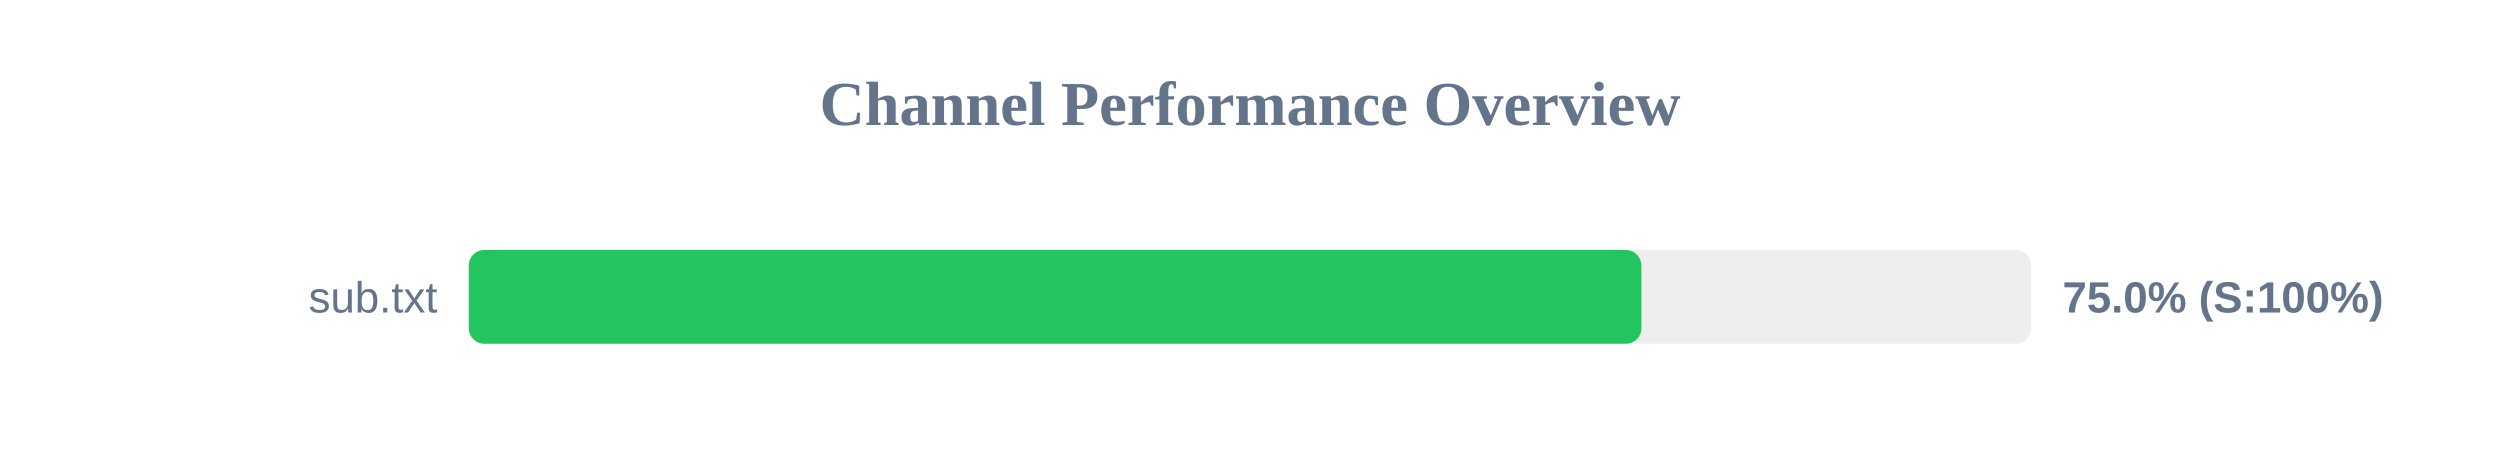
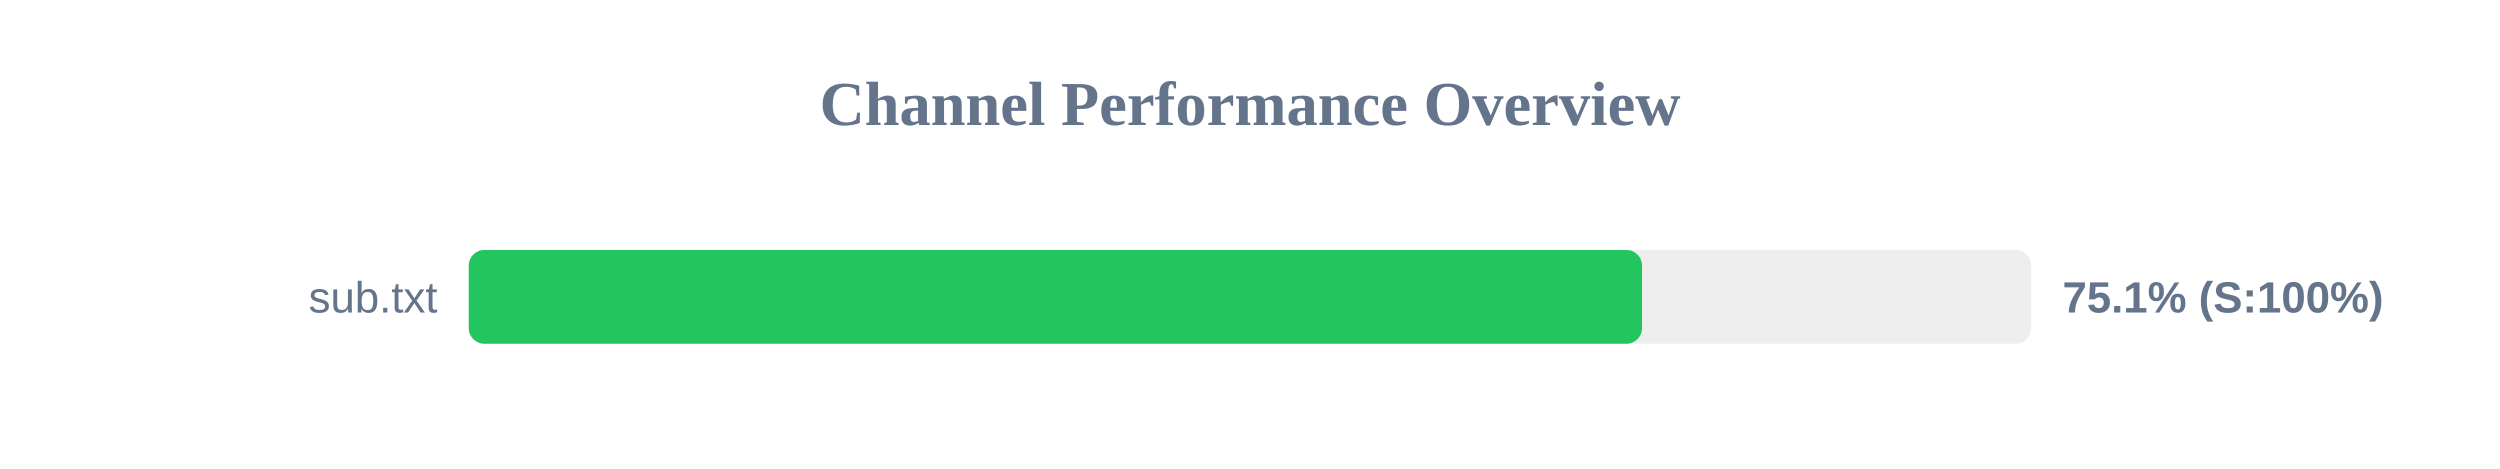
<svg xmlns="http://www.w3.org/2000/svg" width="800" height="150" version="1.1">
  <style>
        .row { font: 14px Arial; fill: #64748b; }
        .score { font: bold 14px Arial; fill: #64748b; }
    </style>
  <text x="400" y="40" text-anchor="middle" font-size="20px" font-weight="bold" fill="#64748b">Channel Performance Overview</text>
  <rect x="150" y="80" width="500" height="30" fill="#eee" rx="5" />
-   <rect x="150" y="80" width="375.25" height="30" fill="#22c55e" rx="5" />
+   <rect x="150" y="80" width="375.45" height="30" fill="#22c55e" rx="5" />
  <text x="140" y="100" text-anchor="end" class="row">sub.txt</text>
-   <text x="660" y="100" text-anchor="start" class="score">75.0% (S:100%)</text>
+   <text x="660" y="100" text-anchor="start" class="score">75.1% (S:100%)</text>
</svg>
